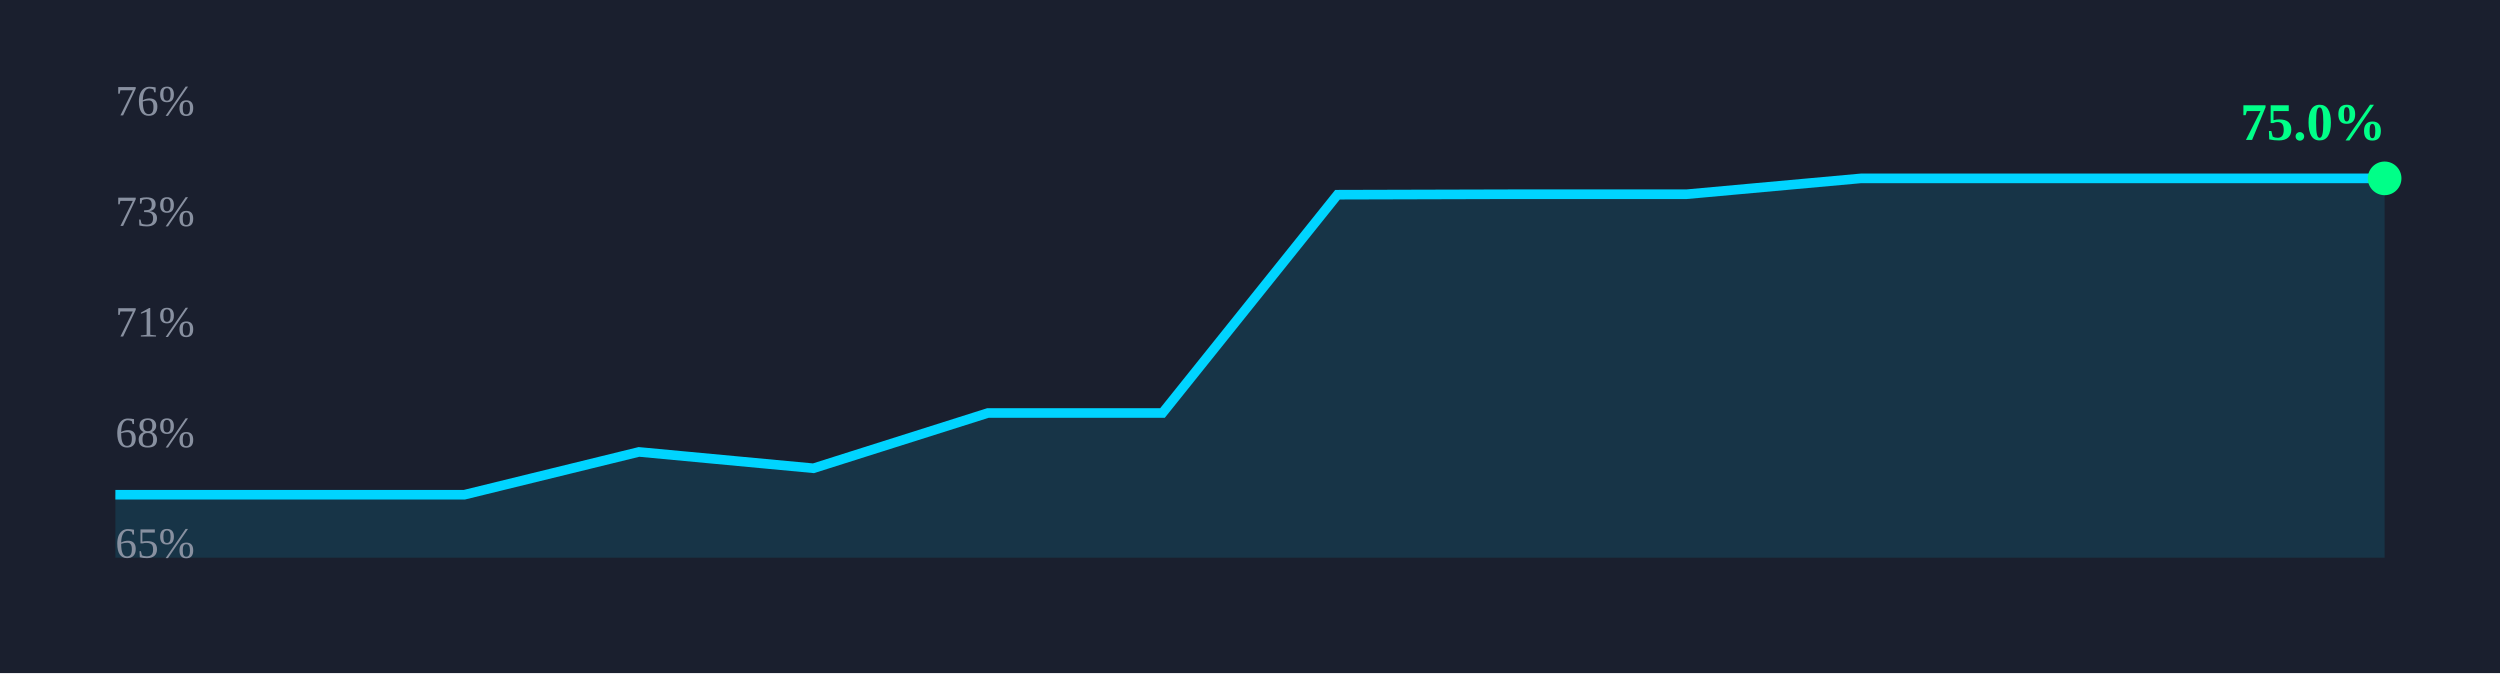
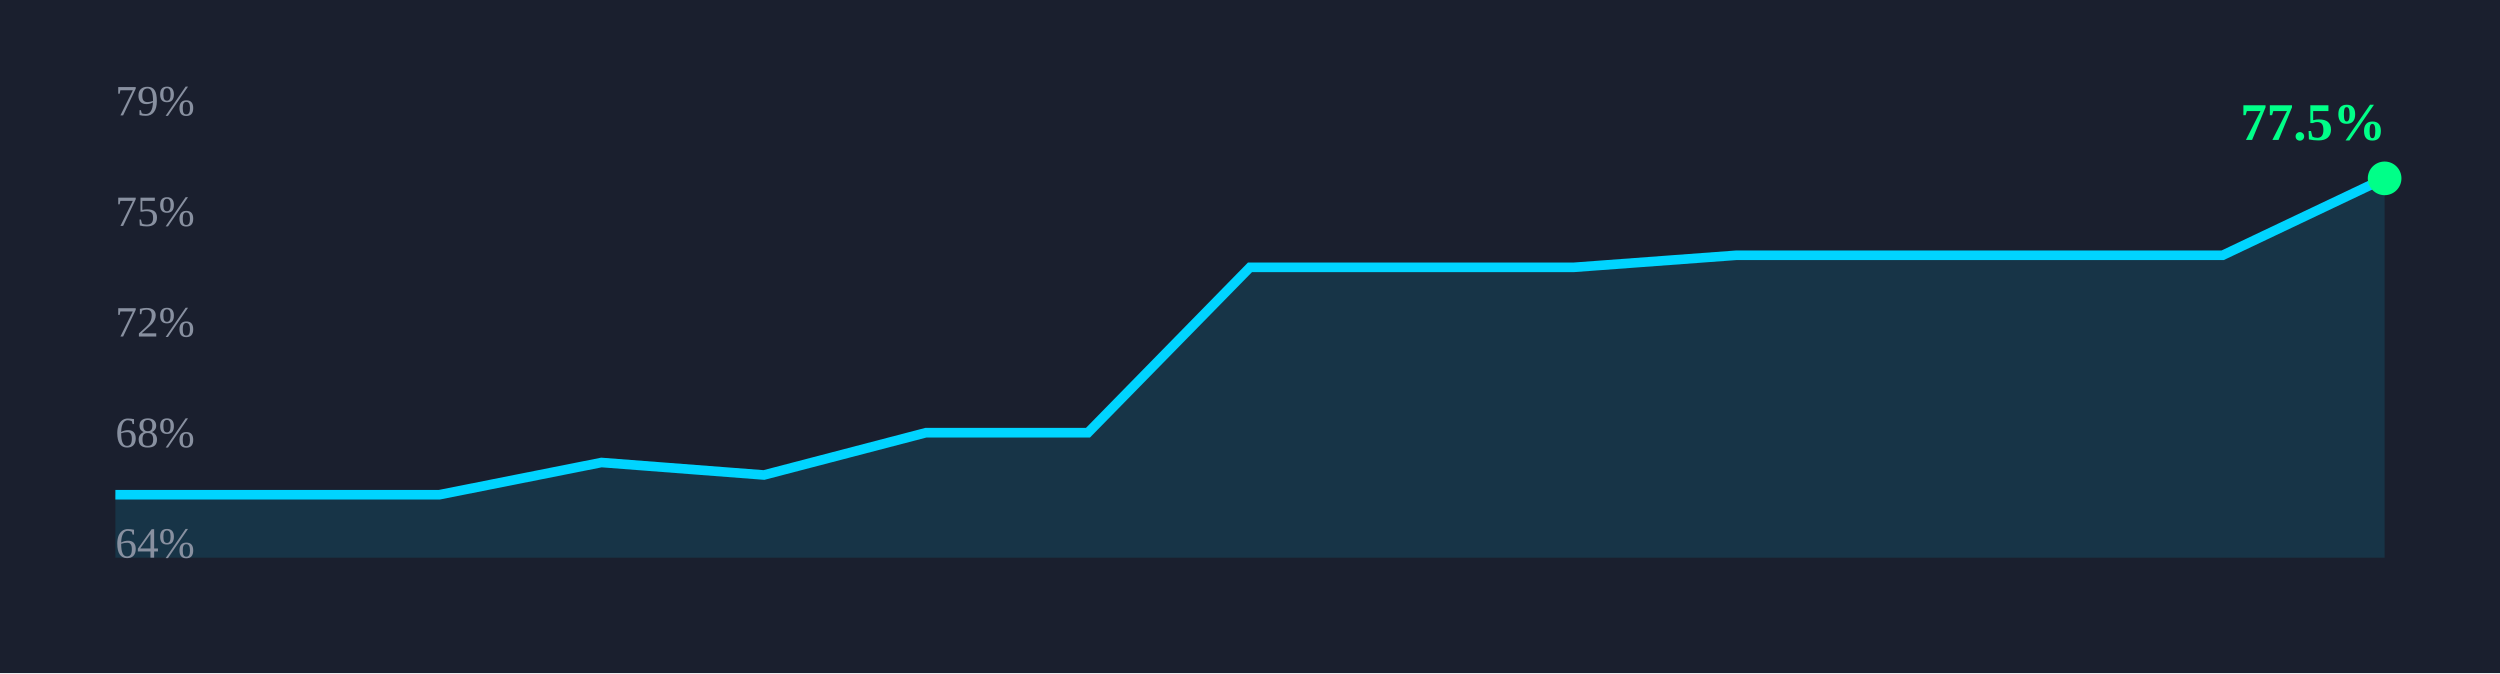
<svg xmlns="http://www.w3.org/2000/svg" width="520" height="140" viewBox="0 0 520 140">
  <rect width="100%" height="100%" fill="#1a1f2e" />
-   <path d="M 24.0,102.9 L 60.3,102.9 L 96.6,102.9 L 132.9,94.0 L 169.2,97.4 L 205.5,85.9 L 241.8,85.9 L 278.2,40.5 L 314.5,40.4 L 350.8,40.4 L 387.1,37.1 L 423.4,37.1 L 459.7,37.1 L 496.0,37.1 L 496,116 L 24,116 Z" fill="rgba(0,212,255,0.12)" stroke="none" />
-   <path d="M 24.0,102.9 L 60.3,102.9 L 96.6,102.9 L 132.9,94.0 L 169.2,97.4 L 205.5,85.9 L 241.8,85.9 L 278.2,40.5 L 314.5,40.4 L 350.8,40.4 L 387.1,37.1 L 423.4,37.1 L 459.7,37.1 L 496.0,37.1" fill="none" stroke="#00d4ff" stroke-width="2" />
+   <path d="M 24.0,102.9 L 57.7,102.9 L 91.4,102.9 L 125.1,96.2 L 158.9,98.8 L 192.6,90.0 L 226.3,90.0 L 260.0,55.6 L 293.7,55.6 L 327.4,55.6 L 361.1,53.1 L 394.9,53.1 L 428.6,53.1 L 462.3,53.1 L 496.0,37.1 L 496,116 L 24,116 Z" fill="rgba(0,212,255,0.12)" stroke="none" />
+   <path d="M 24.0,102.9 L 57.7,102.9 L 91.4,102.9 L 125.1,96.2 L 158.9,98.8 L 192.6,90.0 L 226.3,90.0 L 260.0,55.6 L 293.7,55.6 L 327.4,55.6 L 361.1,53.1 L 394.9,53.1 L 428.6,53.1 L 462.3,53.1 L 496.0,37.1" fill="none" stroke="#00d4ff" stroke-width="2" />
  <circle cx="496.0" cy="37.1" r="3.5" fill="#00ff88" />
-   <text x="466.0" y="29.1" font-size="11" font-weight="700" fill="#00ff88">75.0%</text>
-   <text x="24" y="24.0" font-size="9" fill="#8890a0">76%</text>
-   <text x="24" y="47.0" font-size="9" fill="#8890a0">73%</text>
-   <text x="24" y="70.0" font-size="9" fill="#8890a0">71%</text>
+   <text x="466.0" y="29.1" font-size="11" font-weight="700" fill="#00ff88">77.5%</text>
+   <text x="24" y="24.0" font-size="9" fill="#8890a0">79%</text>
+   <text x="24" y="47.0" font-size="9" fill="#8890a0">75%</text>
+   <text x="24" y="70.0" font-size="9" fill="#8890a0">72%</text>
  <text x="24" y="93.0" font-size="9" fill="#8890a0">68%</text>
-   <text x="24" y="116.0" font-size="9" fill="#8890a0">65%</text>
+   <text x="24" y="116.0" font-size="9" fill="#8890a0">64%</text>
</svg>
